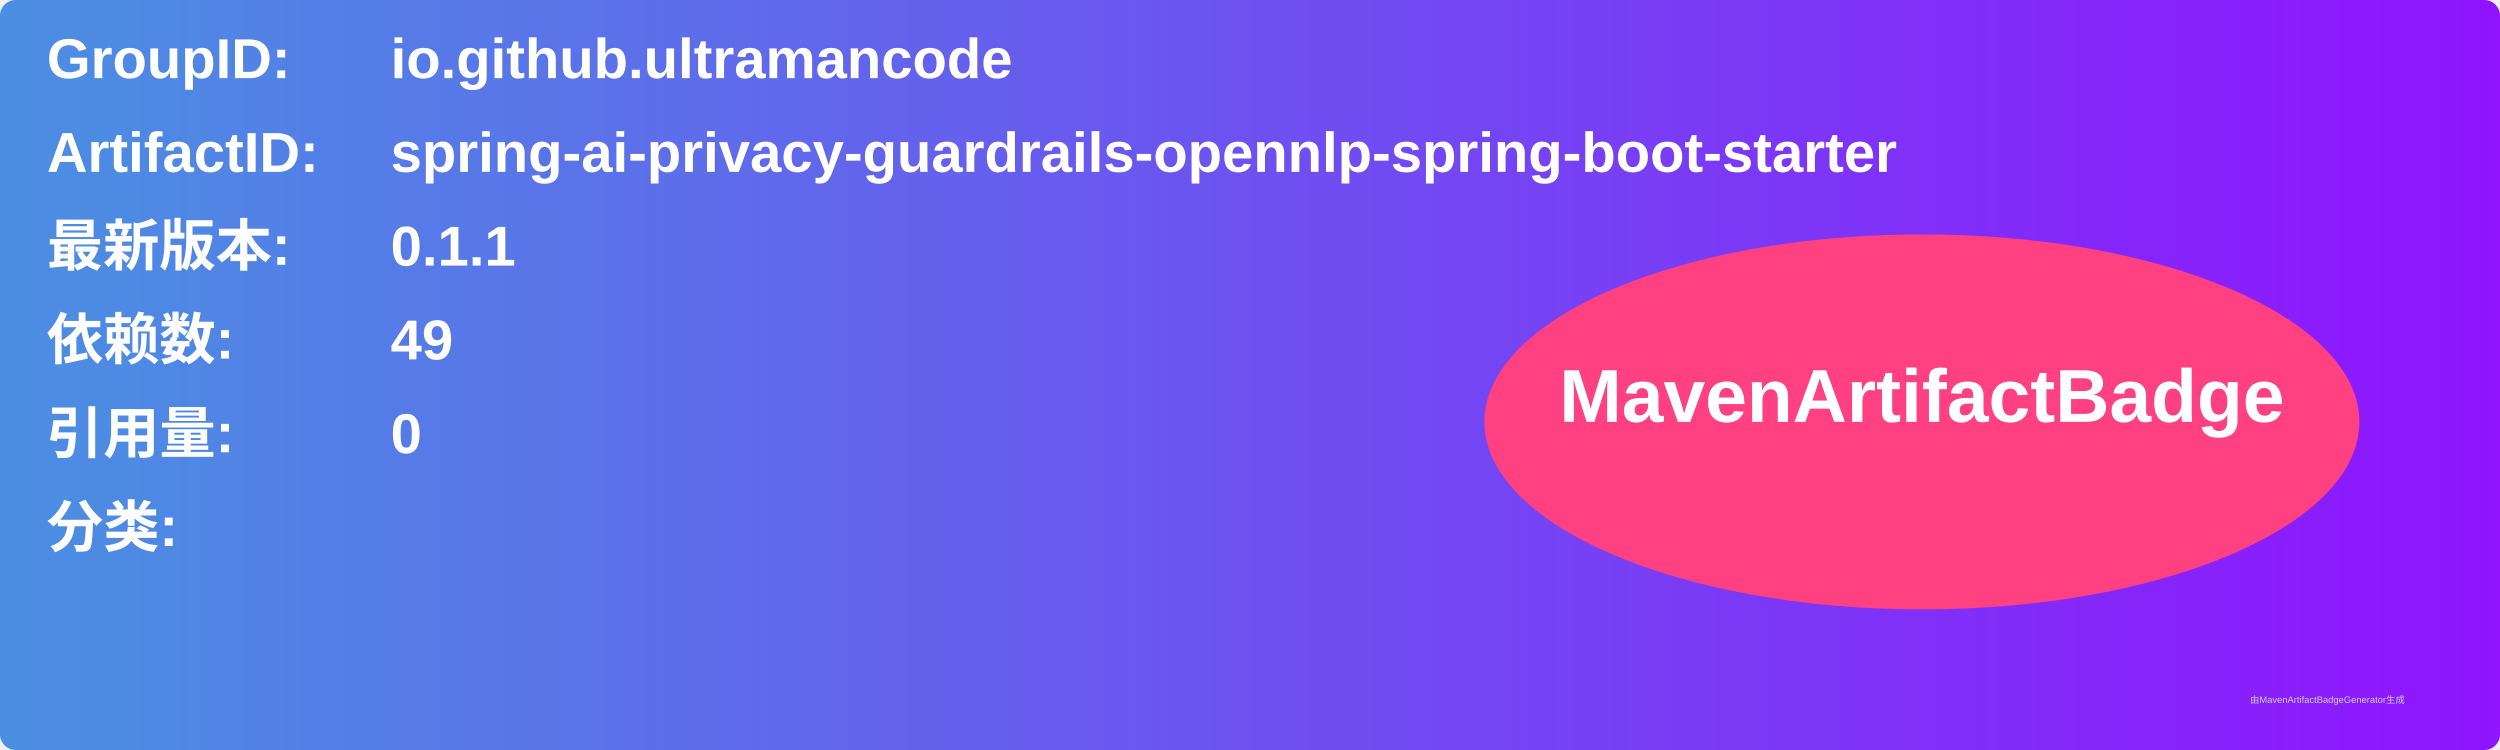
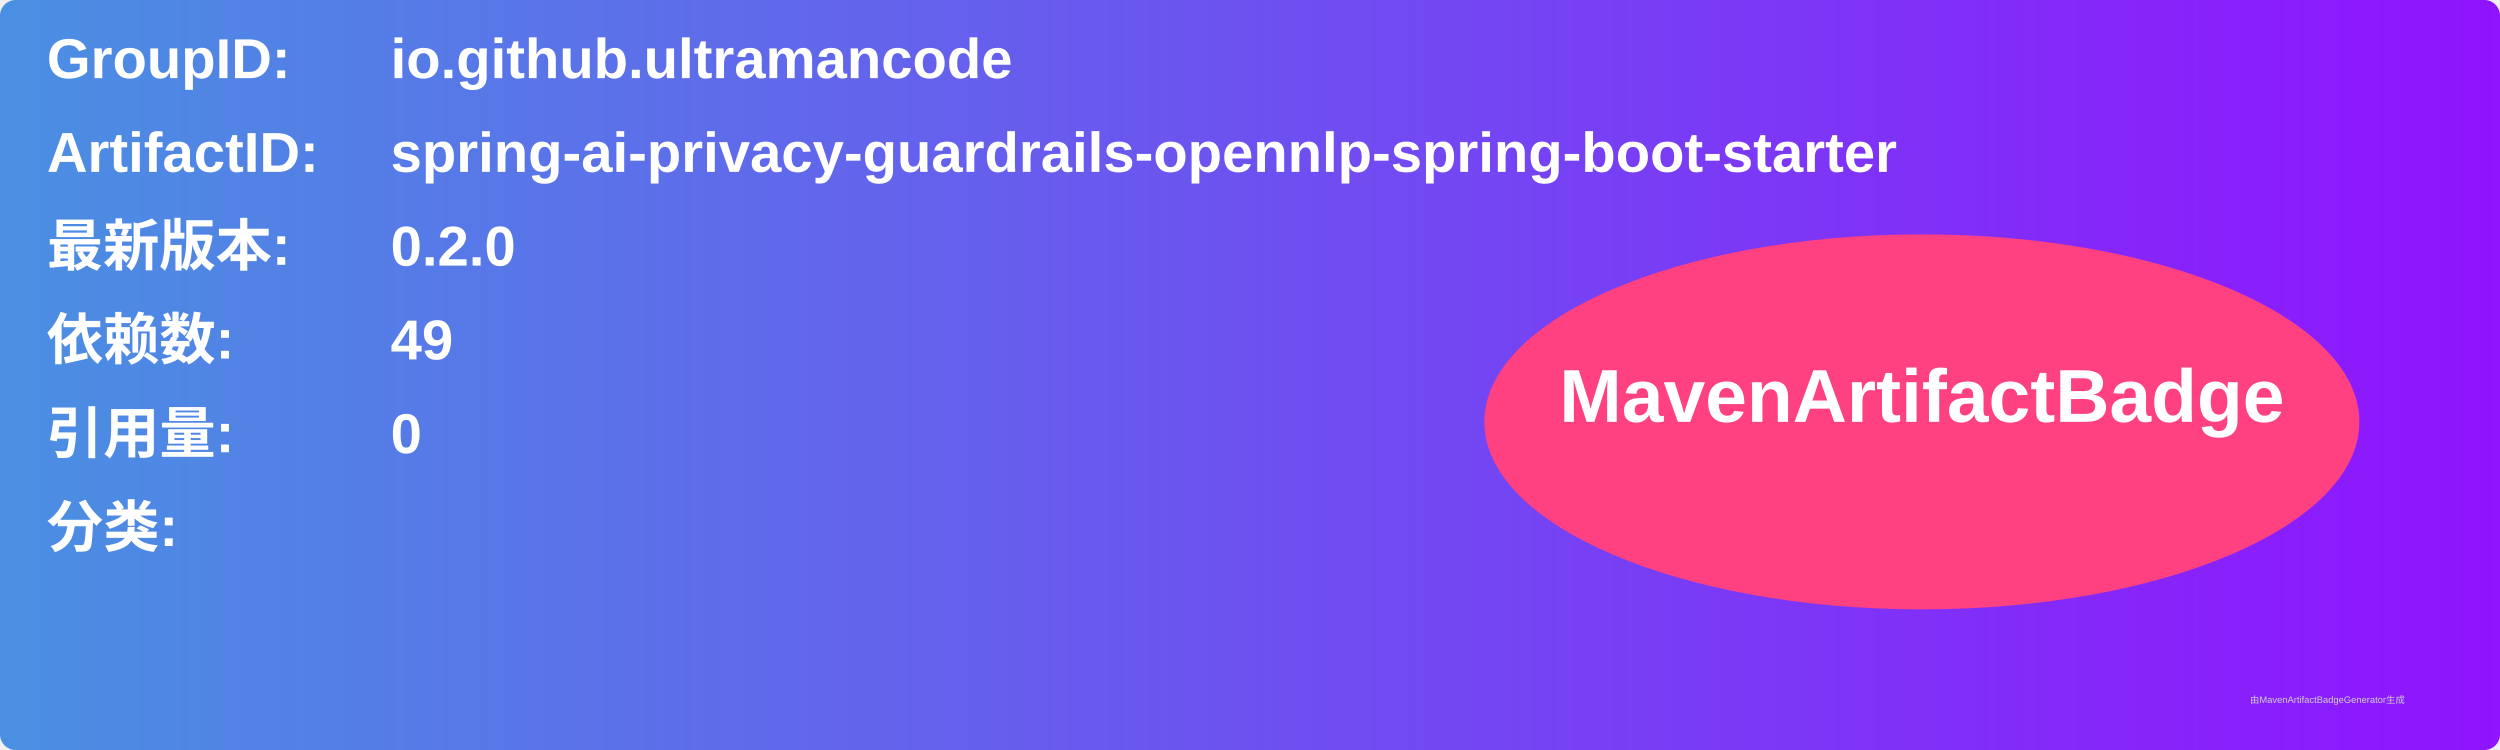
<svg xmlns="http://www.w3.org/2000/svg" width="800" height="240" viewBox="0 0 800 240">
  <linearGradient id="grad" x1="0%" y1="0%" x2="100%" y2="0%">
    <stop offset="0%" stop-color="#4a90e2" />
    <stop offset="100%" stop-color="#9013fe" />
  </linearGradient>
  <rect width="100%" height="100%" rx="5" ry="5" fill="url(#grad)" />
  <g transform="translate(15, 15)">
    <text x="0" y="10" font-family="Arial" font-size="18" fill="white" font-weight="bold" width="260">GroupID:</text>
    <text x="110" y="10" font-family="Arial" font-size="18" fill="white" font-weight="bold" width="460">io.github.ultramancode</text>
    <text x="0" y="40" font-family="Arial" font-size="18" fill="white" font-weight="bold" width="260">ArtifactID:</text>
    <text x="110" y="40" font-family="Arial" font-size="18" fill="white" font-weight="bold" width="460">spring-ai-privacy-guardrails-opennlp-spring-boot-starter</text>
    <text x="0" y="70" font-family="Arial" font-size="18" fill="white" font-weight="bold">最新版本:</text>
    <text x="110" y="70" font-family="Arial" font-size="18" fill="white" font-weight="bold">
-       <tspan font-weight="bold">0.1.1</tspan>
+       <tspan font-weight="bold">0.2.0</tspan>
    </text>
    <text x="0" y="100" font-family="Arial" font-size="18" fill="white" font-weight="bold">依赖数: </text>
    <text x="110" y="100" font-family="Arial" font-size="18" fill="white">
      <tspan font-weight="bold">49</tspan>
    </text>
    <text x="0" y="130" font-family="Arial" font-size="18" fill="white" font-weight="bold">引用量: </text>
    <text x="110" y="130" font-family="Arial" font-size="18" fill="white">
      <tspan font-weight="bold">0</tspan>
    </text>
    <text x="0" y="160" font-family="Arial" font-size="18" fill="white" font-weight="bold">分类:</text>
    <text x="10" y="190" font-family="Arial" font-size="10" fill="white">
      <tspan font-weight="bold" />
    </text>
    <ellipse cx="600" cy="120" rx="140" ry="60" fill="#ff4081" />
    <text x="600" y="120" text-anchor="middle" font-family="Arial" font-size="24" fill="white" font-weight="bold">MavenArtifactBadge</text>
  </g>
  <text x="720" y="225" font-family="Arial" font-size="3" fill="#d0d0d0">由MavenArtifactBadgeGenerator生成</text>
</svg>
